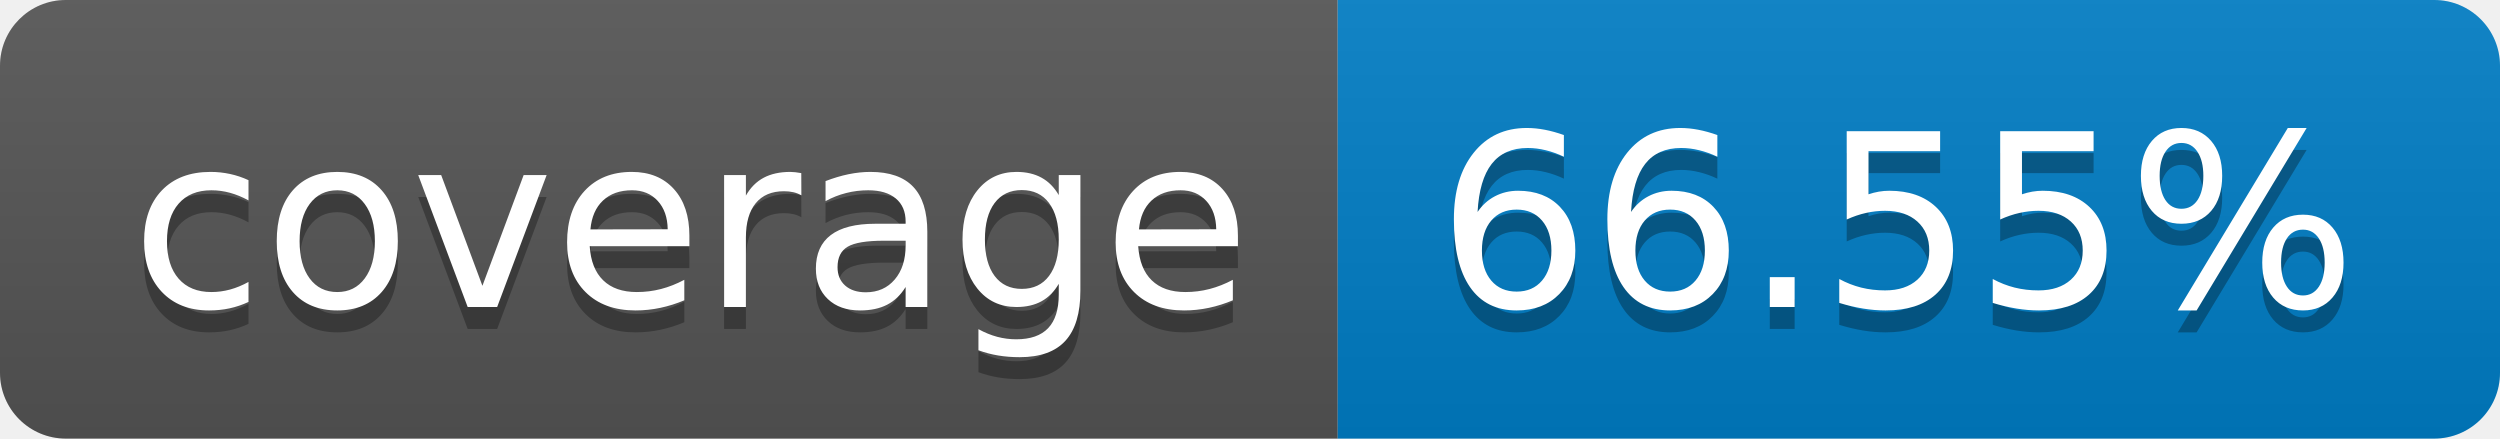
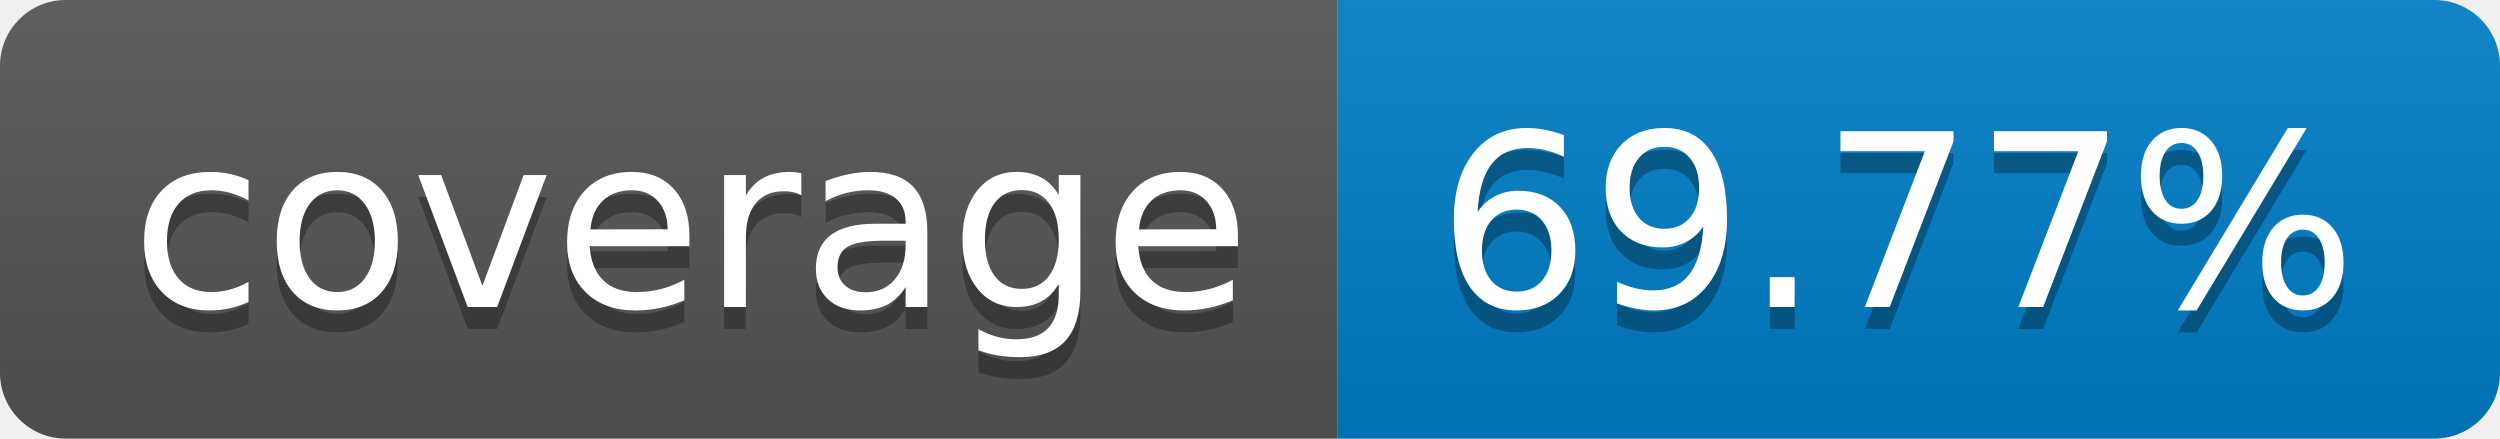
- <svg xmlns="http://www.w3.org/2000/svg" width="114" height="20" role="img" aria-label="coverage: 66.55%">
+ <svg xmlns="http://www.w3.org/2000/svg" width="114" height="20" role="img" aria-label="coverage: 69.77%">
  <linearGradient id="s" x2="0" y2="100%">
    <stop offset="0" stop-color="#bbb" stop-opacity=".1" />
    <stop offset="1" stop-opacity=".1" />
  </linearGradient>
  <clipPath id="r">
    <rect width="114" height="20" rx="3" fill="#fff" />
  </clipPath>
  <g clip-path="url(#r)">
    <rect width="61" height="20" fill="#555" />
    <rect x="61" width="53" height="20" fill="#007ec6" />
    <rect width="114" height="20" fill="url(#s)" />
  </g>
  <g fill="#fff" text-anchor="middle" font-family="Verdana,Geneva,DejaVu Sans,sans-serif" text-rendering="geometricPrecision" font-size="110">
    <text aria-hidden="true" x="315" y="150" fill="#010101" fill-opacity=".3" transform="scale(.1)" textLength="510">coverage</text>
    <text x="315" y="140" transform="scale(.1)" fill="#fff" textLength="510">coverage</text>
-     <text aria-hidden="true" x="865" y="150" fill="#010101" fill-opacity=".3" transform="scale(.1)" textLength="430">66.55%</text>
-     <text x="865" y="140" transform="scale(.1)" fill="#fff" textLength="430">66.55%</text>
+     <text aria-hidden="true" x="865" y="150" fill="#010101" fill-opacity=".3" transform="scale(.1)" textLength="430">69.77%</text>
+     <text x="865" y="140" transform="scale(.1)" fill="#fff" textLength="430">69.77%</text>
  </g>
</svg>
